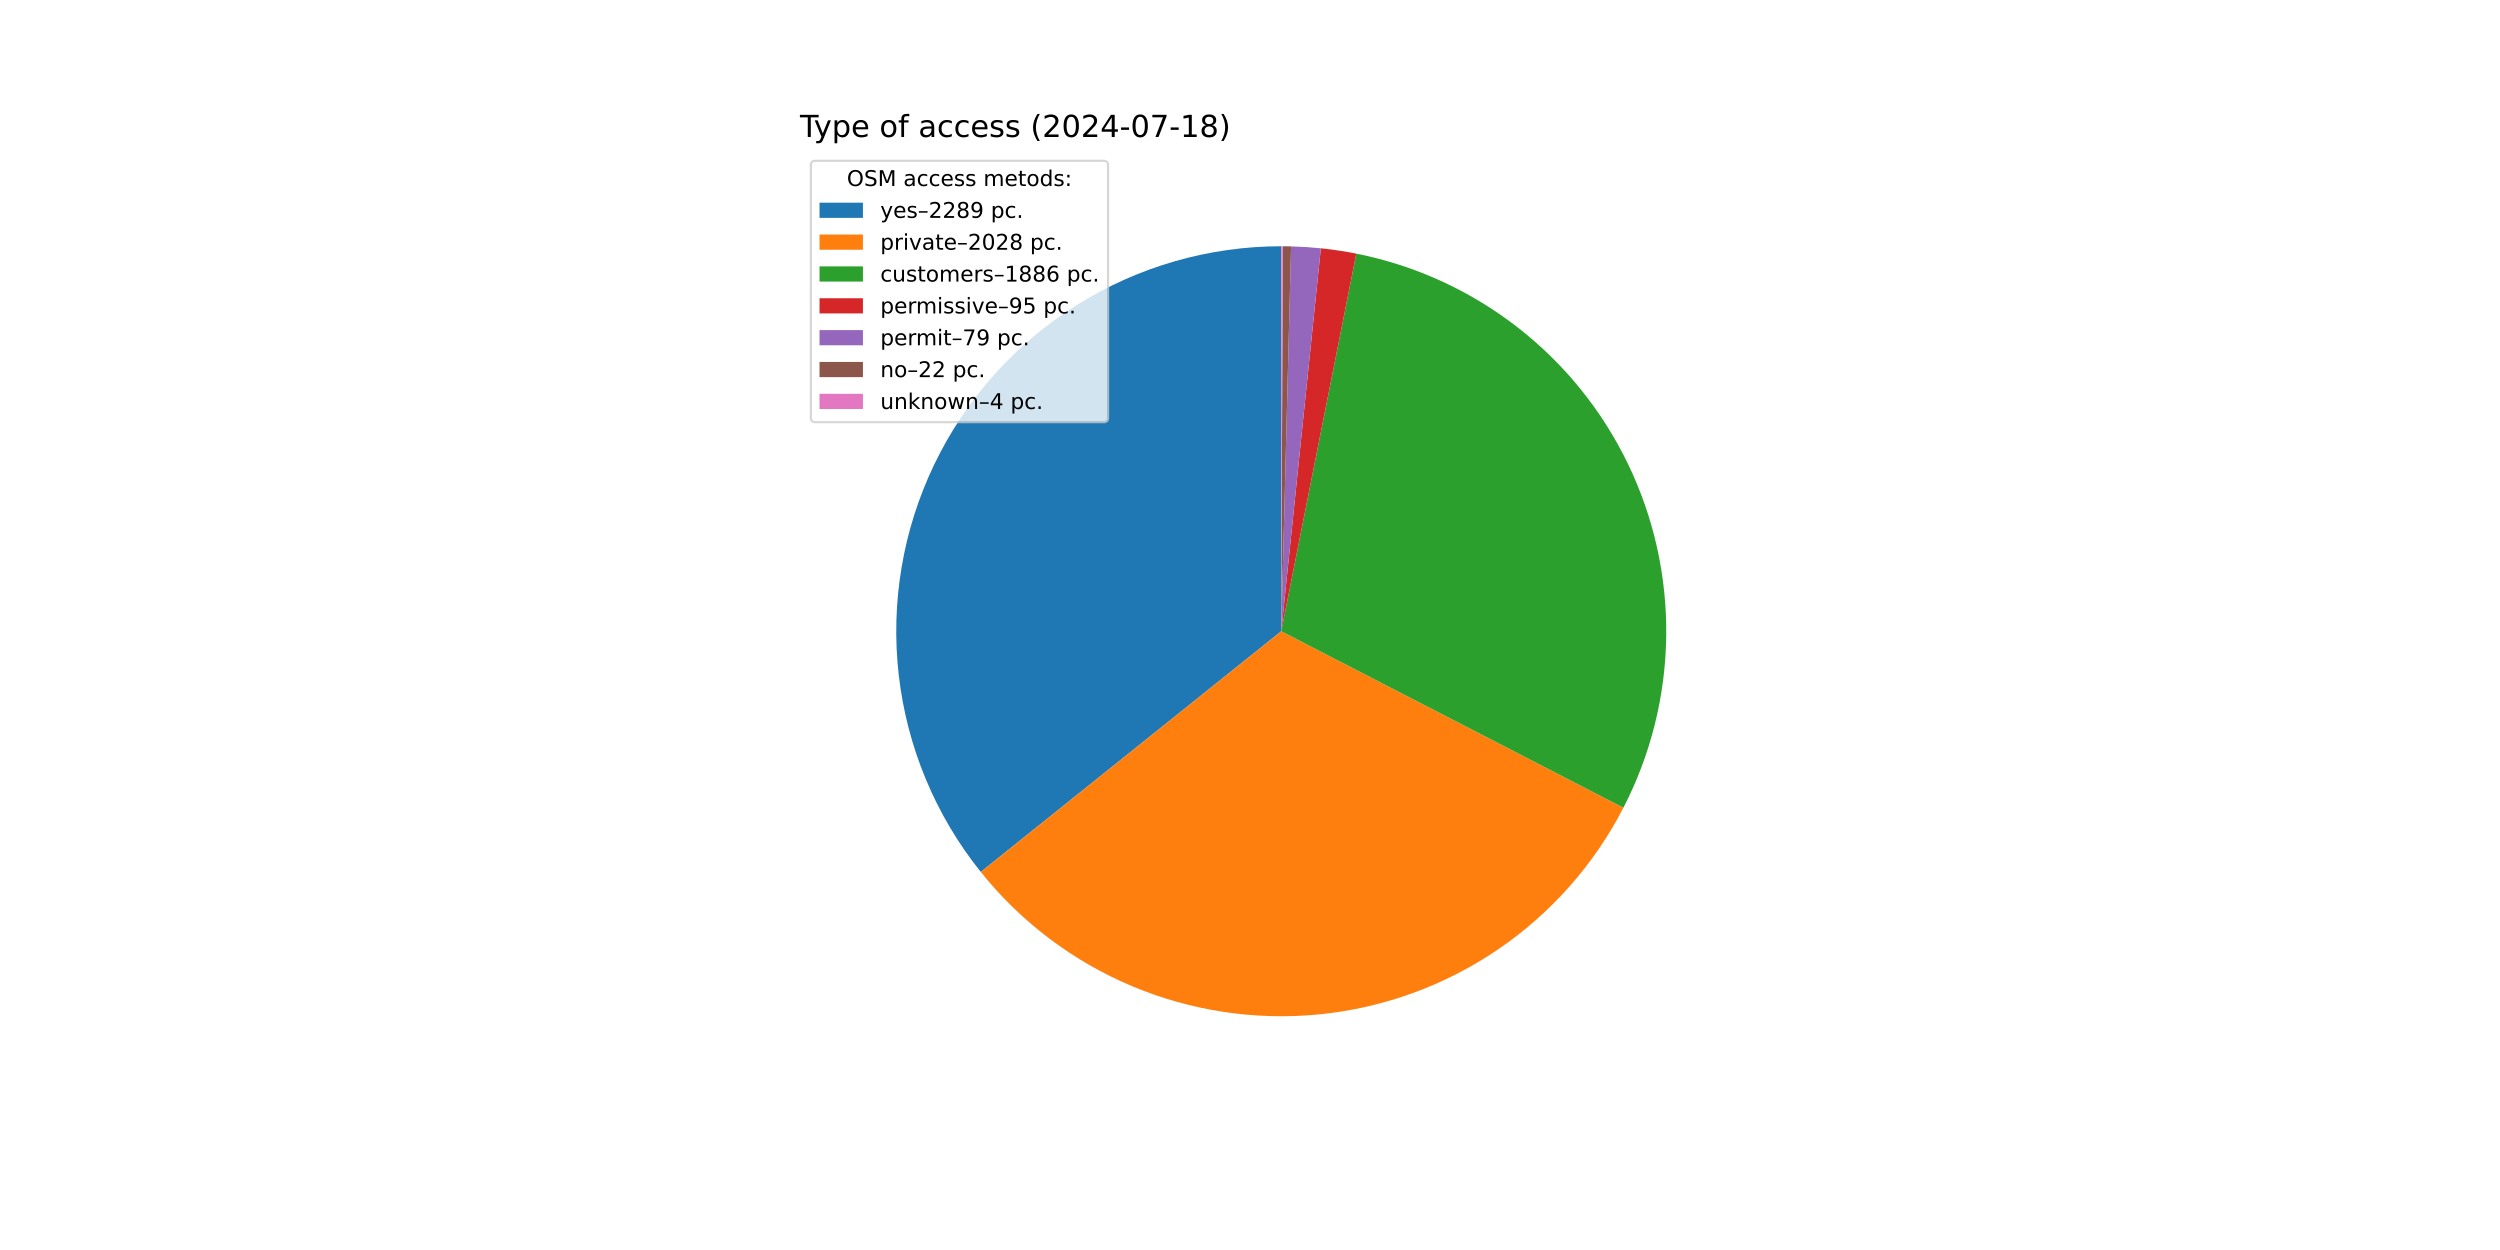
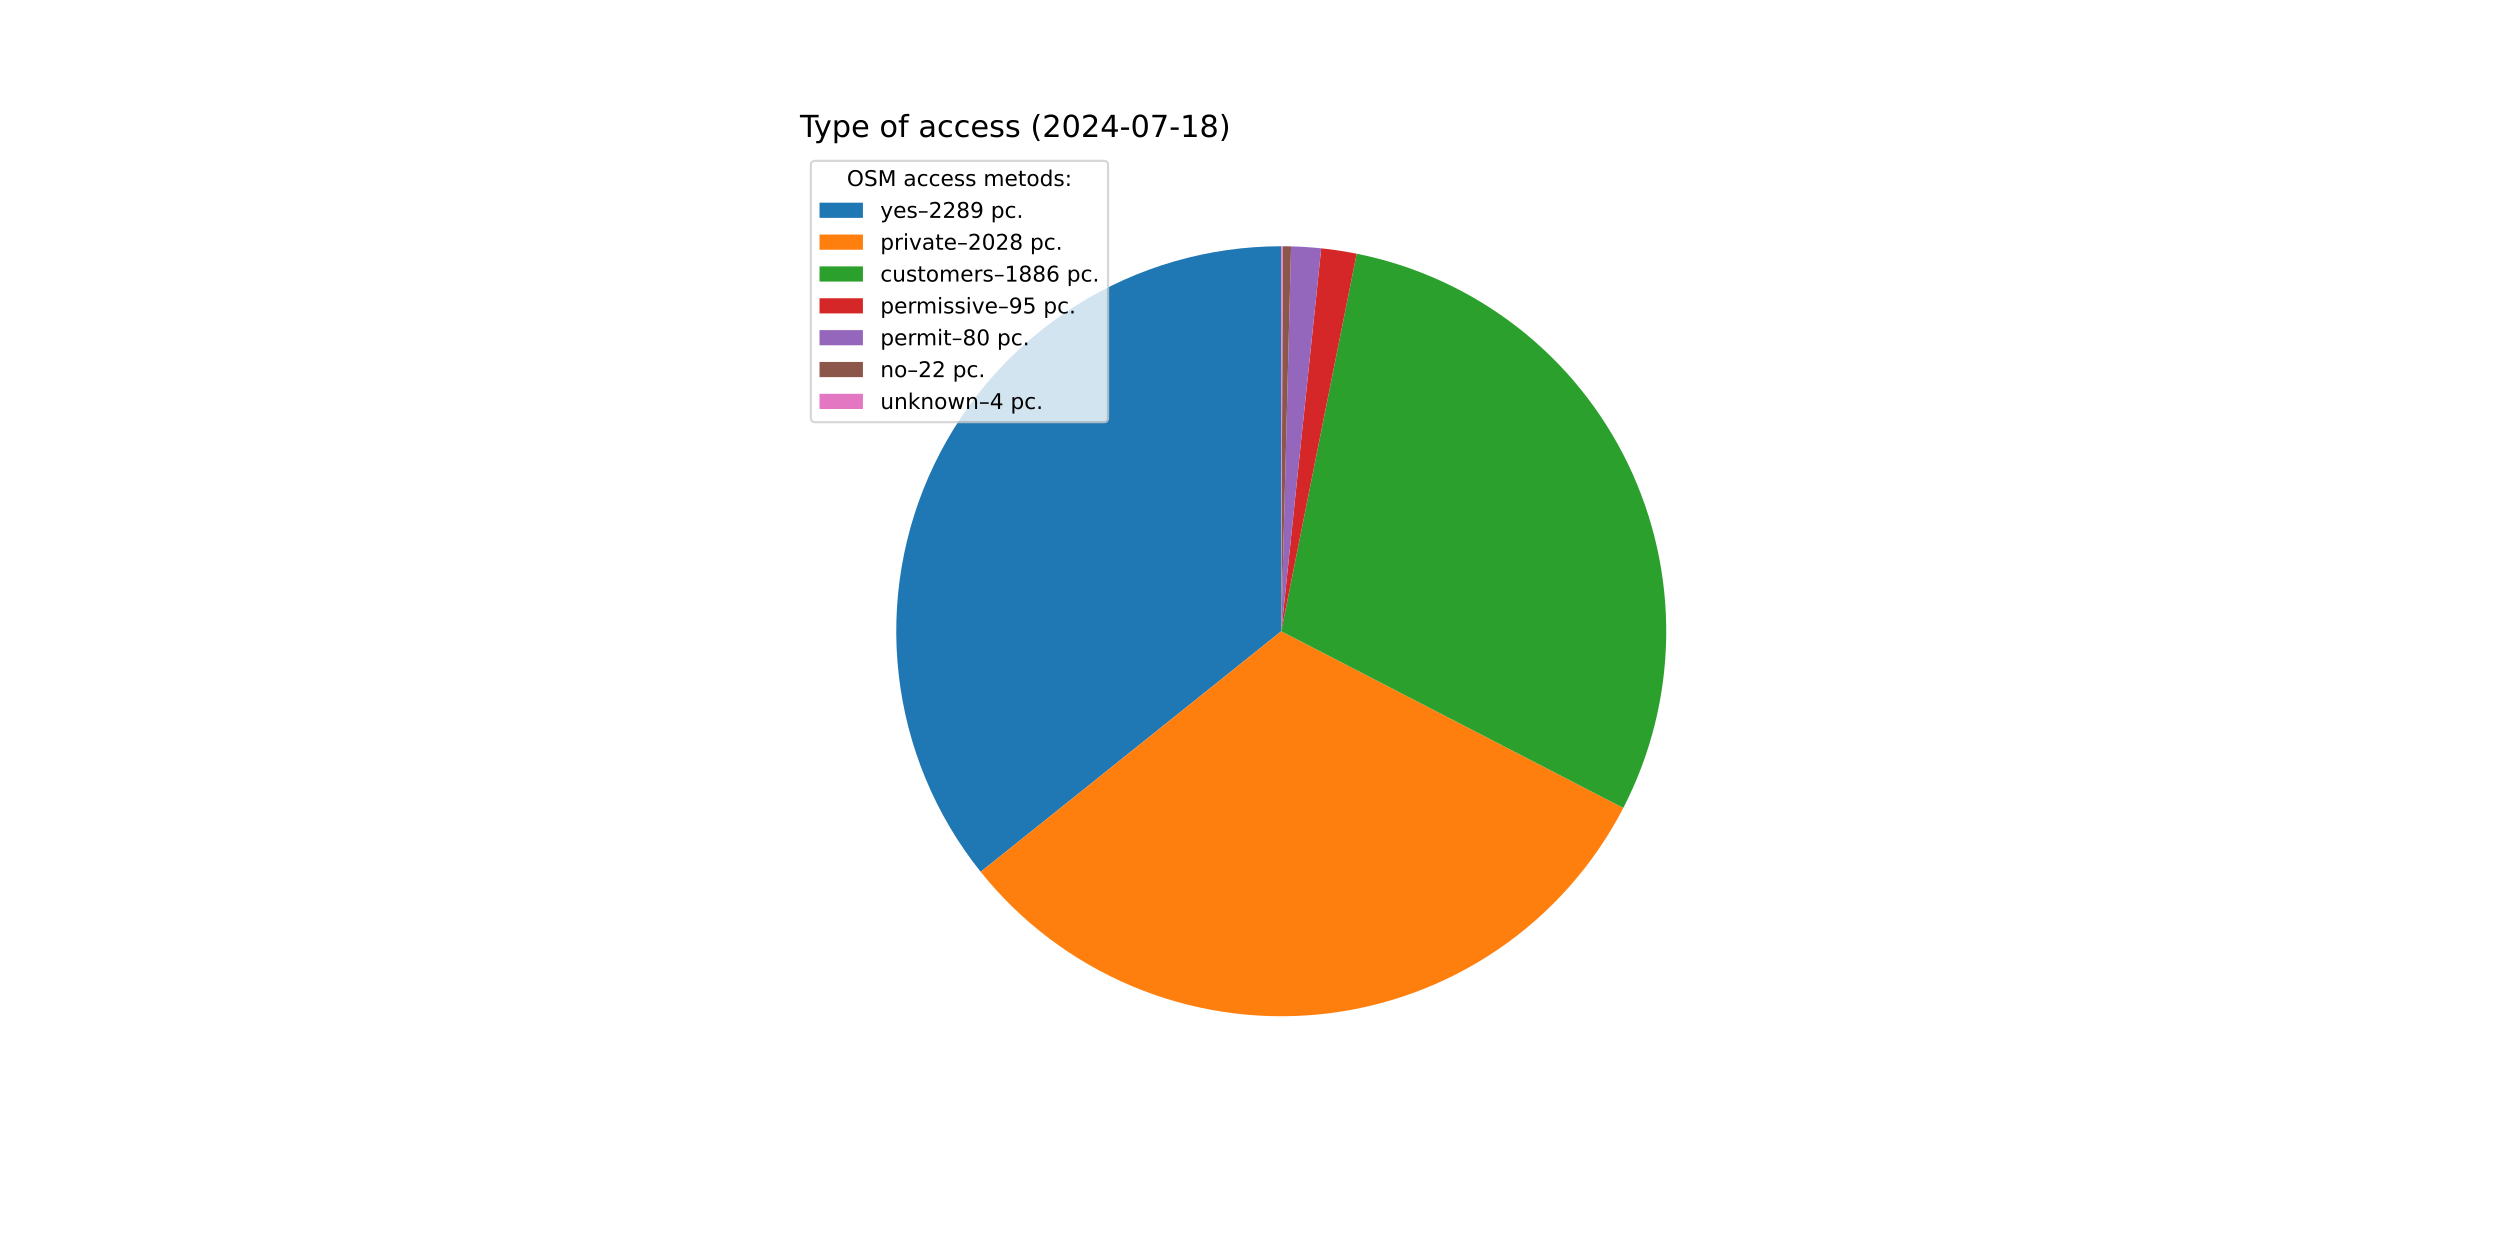
<svg xmlns="http://www.w3.org/2000/svg" xmlns:xlink="http://www.w3.org/1999/xlink" width="1152pt" height="576pt" viewBox="0 0 1152 576" version="1.1">
  <defs>
    <style type="text/css">*{stroke-linejoin: round; stroke-linecap: butt}</style>
  </defs>
  <g id="figure_1">
    <g id="patch_1">
      <path d="M 0 576  L 1152 576  L 1152 0  L 0 0  z " style="fill: #ffffff" />
    </g>
    <g id="axes_1">
      <g id="patch_2">
-         <path d="M 590.4 113.472  C 556.976 113.472 524.223 122.918 495.932 140.716  C 467.64 158.514 444.947 183.95 430.477 214.079  C 416.008 244.209 410.344 277.823 414.14 311.031  C 417.937 344.238 431.041 375.707 451.938 401.793  L 590.4 290.88  z " style="fill: #1f77b4" />
+         <path d="M 590.4 113.472  C 556.981 113.472 524.233 122.915 495.945 140.707  C 467.657 158.5 444.963 183.929 430.491 214.051  C 416.018 244.174 410.348 277.781 414.135 310.984  C 417.922 344.188 431.015 375.655 451.899 401.745  L 590.4 290.88  z " style="fill: #1f77b4" />
      </g>
      <g id="patch_3">
-         <path d="M 451.938 401.793  C 470.425 424.873 494.394 442.969 521.655 454.427  C 548.917 465.886 578.616 470.349 608.041 467.409  C 637.466 464.468 665.694 454.217 690.149 437.59  C 714.604 420.963 734.518 398.482 748.073 372.2  L 590.4 290.88  z " style="fill: #ff7f0e" />
+         <path d="M 451.899 401.745  C 470.375 424.828 494.333 442.929 521.585 454.398  C 548.837 465.867 578.529 470.343 607.951 467.418  C 637.373 464.493 665.603 454.258 690.063 437.648  C 714.524 421.038 734.448 398.573 748.019 372.304  L 590.4 290.88  z " style="fill: #ff7f0e" />
      </g>
      <g id="patch_4">
-         <path d="M 748.073 372.2  C 760.67 347.775 767.421 320.753 767.792 293.274  C 768.163 265.794 762.143 238.6 750.209 213.844  C 738.276 189.088 720.751 167.44 699.022 150.613  C 677.294 133.786 651.949 122.237 624.995 116.878  L 590.4 290.88  z " style="fill: #2ca02c" />
+         <path d="M 748.019 372.304  C 760.63 347.891 767.399 320.879 767.79 293.404  C 768.181 265.929 762.183 238.735 750.271 213.973  C 738.36 189.211 720.856 167.552 699.146 150.709  C 677.435 133.866 652.105 122.294 625.16 116.911  L 590.4 290.88  z " style="fill: #2ca02c" />
      </g>
      <g id="patch_5">
-         <path d="M 624.995 116.878  C 622.291 116.34 619.575 115.866 616.849 115.455  C 614.124 115.044 611.389 114.696 608.647 114.413  L 590.4 290.88  z " style="fill: #d62728" />
+         <path d="M 625.16 116.911  C 622.457 116.371 619.742 115.894 617.017 115.48  C 614.293 115.067 611.558 114.717 608.817 114.431  L 590.4 290.88  z " style="fill: #d62728" />
      </g>
      <g id="patch_6">
-         <path d="M 608.647 114.413  C 606.367 114.177 604.082 113.986 601.795 113.838  C 599.507 113.691 597.217 113.588 594.926 113.53  L 590.4 290.88  z " style="fill: #9467bd" />
+         <path d="M 608.817 114.431  C 606.509 114.19 604.196 113.994 601.88 113.844  C 599.564 113.694 597.245 113.589 594.925 113.53  L 590.4 290.88  z " style="fill: #9467bd" />
      </g>
      <g id="patch_7">
-         <path d="M 594.926 113.53  C 594.288 113.513 593.65 113.501 593.011 113.491  C 592.373 113.482 591.735 113.476 591.096 113.473  L 590.4 290.88  z " style="fill: #8c564b" />
+         <path d="M 594.925 113.53  C 594.287 113.513 593.649 113.501 593.011 113.491  C 592.373 113.482 591.734 113.476 591.096 113.473  L 590.4 290.88  z " style="fill: #8c564b" />
      </g>
      <g id="patch_8">
        <path d="M 591.096 113.473  C 590.98 113.473 590.864 113.473 590.748 113.472  C 590.632 113.472 590.516 113.472 590.4 113.472  L 590.4 290.88  z " style="fill: #e377c2" />
      </g>
      <g id="matplotlib.axis_1" />
      <g id="matplotlib.axis_2" />
      <g id="text_1">
        <g transform="translate(368.64 63.12) scale(0.14 -0.14)">
          <defs>
            <path id="DejaVuSans-54" d="M -19 4666  L 3928 4666  L 3928 4134  L 2272 4134  L 2272 0  L 1638 0  L 1638 4134  L -19 4134  L -19 4666  z " transform="scale(0.015625)" />
            <path id="DejaVuSans-79" d="M 2059 -325  Q 1816 -950 1584 -1140  Q 1353 -1331 966 -1331  L 506 -1331  L 506 -850  L 844 -850  Q 1081 -850 1212 -737  Q 1344 -625 1503 -206  L 1606 56  L 191 3500  L 800 3500  L 1894 763  L 2988 3500  L 3597 3500  L 2059 -325  z " transform="scale(0.015625)" />
            <path id="DejaVuSans-70" d="M 1159 525  L 1159 -1331  L 581 -1331  L 581 3500  L 1159 3500  L 1159 2969  Q 1341 3281 1617 3432  Q 1894 3584 2278 3584  Q 2916 3584 3314 3078  Q 3713 2572 3713 1747  Q 3713 922 3314 415  Q 2916 -91 2278 -91  Q 1894 -91 1617 61  Q 1341 213 1159 525  z M 3116 1747  Q 3116 2381 2855 2742  Q 2594 3103 2138 3103  Q 1681 3103 1420 2742  Q 1159 2381 1159 1747  Q 1159 1113 1420 752  Q 1681 391 2138 391  Q 2594 391 2855 752  Q 3116 1113 3116 1747  z " transform="scale(0.015625)" />
            <path id="DejaVuSans-65" d="M 3597 1894  L 3597 1613  L 953 1613  Q 991 1019 1311 708  Q 1631 397 2203 397  Q 2534 397 2845 478  Q 3156 559 3463 722  L 3463 178  Q 3153 47 2828 -22  Q 2503 -91 2169 -91  Q 1331 -91 842 396  Q 353 884 353 1716  Q 353 2575 817 3079  Q 1281 3584 2069 3584  Q 2775 3584 3186 3129  Q 3597 2675 3597 1894  z M 3022 2063  Q 3016 2534 2758 2815  Q 2500 3097 2075 3097  Q 1594 3097 1305 2825  Q 1016 2553 972 2059  L 3022 2063  z " transform="scale(0.015625)" />
            <path id="DejaVuSans-20" transform="scale(0.015625)" />
            <path id="DejaVuSans-6f" d="M 1959 3097  Q 1497 3097 1228 2736  Q 959 2375 959 1747  Q 959 1119 1226 758  Q 1494 397 1959 397  Q 2419 397 2687 759  Q 2956 1122 2956 1747  Q 2956 2369 2687 2733  Q 2419 3097 1959 3097  z M 1959 3584  Q 2709 3584 3137 3096  Q 3566 2609 3566 1747  Q 3566 888 3137 398  Q 2709 -91 1959 -91  Q 1206 -91 779 398  Q 353 888 353 1747  Q 353 2609 779 3096  Q 1206 3584 1959 3584  z " transform="scale(0.015625)" />
            <path id="DejaVuSans-66" d="M 2375 4863  L 2375 4384  L 1825 4384  Q 1516 4384 1395 4259  Q 1275 4134 1275 3809  L 1275 3500  L 2222 3500  L 2222 3053  L 1275 3053  L 1275 0  L 697 0  L 697 3053  L 147 3053  L 147 3500  L 697 3500  L 697 3744  Q 697 4328 969 4595  Q 1241 4863 1831 4863  L 2375 4863  z " transform="scale(0.015625)" />
            <path id="DejaVuSans-61" d="M 2194 1759  Q 1497 1759 1228 1600  Q 959 1441 959 1056  Q 959 750 1161 570  Q 1363 391 1709 391  Q 2188 391 2477 730  Q 2766 1069 2766 1631  L 2766 1759  L 2194 1759  z M 3341 1997  L 3341 0  L 2766 0  L 2766 531  Q 2569 213 2275 61  Q 1981 -91 1556 -91  Q 1019 -91 701 211  Q 384 513 384 1019  Q 384 1609 779 1909  Q 1175 2209 1959 2209  L 2766 2209  L 2766 2266  Q 2766 2663 2505 2880  Q 2244 3097 1772 3097  Q 1472 3097 1187 3025  Q 903 2953 641 2809  L 641 3341  Q 956 3463 1253 3523  Q 1550 3584 1831 3584  Q 2591 3584 2966 3190  Q 3341 2797 3341 1997  z " transform="scale(0.015625)" />
            <path id="DejaVuSans-63" d="M 3122 3366  L 3122 2828  Q 2878 2963 2633 3030  Q 2388 3097 2138 3097  Q 1578 3097 1268 2742  Q 959 2388 959 1747  Q 959 1106 1268 751  Q 1578 397 2138 397  Q 2388 397 2633 464  Q 2878 531 3122 666  L 3122 134  Q 2881 22 2623 -34  Q 2366 -91 2075 -91  Q 1284 -91 818 406  Q 353 903 353 1747  Q 353 2603 823 3093  Q 1294 3584 2113 3584  Q 2378 3584 2631 3529  Q 2884 3475 3122 3366  z " transform="scale(0.015625)" />
            <path id="DejaVuSans-73" d="M 2834 3397  L 2834 2853  Q 2591 2978 2328 3040  Q 2066 3103 1784 3103  Q 1356 3103 1142 2972  Q 928 2841 928 2578  Q 928 2378 1081 2264  Q 1234 2150 1697 2047  L 1894 2003  Q 2506 1872 2764 1633  Q 3022 1394 3022 966  Q 3022 478 2636 193  Q 2250 -91 1575 -91  Q 1294 -91 989 -36  Q 684 19 347 128  L 347 722  Q 666 556 975 473  Q 1284 391 1588 391  Q 1994 391 2212 530  Q 2431 669 2431 922  Q 2431 1156 2273 1281  Q 2116 1406 1581 1522  L 1381 1569  Q 847 1681 609 1914  Q 372 2147 372 2553  Q 372 3047 722 3315  Q 1072 3584 1716 3584  Q 2034 3584 2315 3537  Q 2597 3491 2834 3397  z " transform="scale(0.015625)" />
            <path id="DejaVuSans-28" d="M 1984 4856  Q 1566 4138 1362 3434  Q 1159 2731 1159 2009  Q 1159 1288 1364 580  Q 1569 -128 1984 -844  L 1484 -844  Q 1016 -109 783 600  Q 550 1309 550 2009  Q 550 2706 781 3412  Q 1013 4119 1484 4856  L 1984 4856  z " transform="scale(0.015625)" />
            <path id="DejaVuSans-32" d="M 1228 531  L 3431 531  L 3431 0  L 469 0  L 469 531  Q 828 903 1448 1529  Q 2069 2156 2228 2338  Q 2531 2678 2651 2914  Q 2772 3150 2772 3378  Q 2772 3750 2511 3984  Q 2250 4219 1831 4219  Q 1534 4219 1204 4116  Q 875 4013 500 3803  L 500 4441  Q 881 4594 1212 4672  Q 1544 4750 1819 4750  Q 2544 4750 2975 4387  Q 3406 4025 3406 3419  Q 3406 3131 3298 2873  Q 3191 2616 2906 2266  Q 2828 2175 2409 1742  Q 1991 1309 1228 531  z " transform="scale(0.015625)" />
            <path id="DejaVuSans-30" d="M 2034 4250  Q 1547 4250 1301 3770  Q 1056 3291 1056 2328  Q 1056 1369 1301 889  Q 1547 409 2034 409  Q 2525 409 2770 889  Q 3016 1369 3016 2328  Q 3016 3291 2770 3770  Q 2525 4250 2034 4250  z M 2034 4750  Q 2819 4750 3233 4129  Q 3647 3509 3647 2328  Q 3647 1150 3233 529  Q 2819 -91 2034 -91  Q 1250 -91 836 529  Q 422 1150 422 2328  Q 422 3509 836 4129  Q 1250 4750 2034 4750  z " transform="scale(0.015625)" />
            <path id="DejaVuSans-34" d="M 2419 4116  L 825 1625  L 2419 1625  L 2419 4116  z M 2253 4666  L 3047 4666  L 3047 1625  L 3713 1625  L 3713 1100  L 3047 1100  L 3047 0  L 2419 0  L 2419 1100  L 313 1100  L 313 1709  L 2253 4666  z " transform="scale(0.015625)" />
            <path id="DejaVuSans-2d" d="M 313 2009  L 1997 2009  L 1997 1497  L 313 1497  L 313 2009  z " transform="scale(0.015625)" />
            <path id="DejaVuSans-37" d="M 525 4666  L 3525 4666  L 3525 4397  L 1831 0  L 1172 0  L 2766 4134  L 525 4134  L 525 4666  z " transform="scale(0.015625)" />
            <path id="DejaVuSans-31" d="M 794 531  L 1825 531  L 1825 4091  L 703 3866  L 703 4441  L 1819 4666  L 2450 4666  L 2450 531  L 3481 531  L 3481 0  L 794 0  L 794 531  z " transform="scale(0.015625)" />
            <path id="DejaVuSans-38" d="M 2034 2216  Q 1584 2216 1326 1975  Q 1069 1734 1069 1313  Q 1069 891 1326 650  Q 1584 409 2034 409  Q 2484 409 2743 651  Q 3003 894 3003 1313  Q 3003 1734 2745 1975  Q 2488 2216 2034 2216  z M 1403 2484  Q 997 2584 770 2862  Q 544 3141 544 3541  Q 544 4100 942 4425  Q 1341 4750 2034 4750  Q 2731 4750 3128 4425  Q 3525 4100 3525 3541  Q 3525 3141 3298 2862  Q 3072 2584 2669 2484  Q 3125 2378 3379 2068  Q 3634 1759 3634 1313  Q 3634 634 3220 271  Q 2806 -91 2034 -91  Q 1263 -91 848 271  Q 434 634 434 1313  Q 434 1759 690 2068  Q 947 2378 1403 2484  z M 1172 3481  Q 1172 3119 1398 2916  Q 1625 2713 2034 2713  Q 2441 2713 2670 2916  Q 2900 3119 2900 3481  Q 2900 3844 2670 4047  Q 2441 4250 2034 4250  Q 1625 4250 1398 4047  Q 1172 3844 1172 3481  z " transform="scale(0.015625)" />
            <path id="DejaVuSans-29" d="M 513 4856  L 1013 4856  Q 1481 4119 1714 3412  Q 1947 2706 1947 2009  Q 1947 1309 1714 600  Q 1481 -109 1013 -844  L 513 -844  Q 928 -128 1133 580  Q 1338 1288 1338 2009  Q 1338 2731 1133 3434  Q 928 4138 513 4856  z " transform="scale(0.015625)" />
          </defs>
          <use xlink:href="#DejaVuSans-54" />
          <use xlink:href="#DejaVuSans-79" x="45.459" />
          <use xlink:href="#DejaVuSans-70" x="104.639" />
          <use xlink:href="#DejaVuSans-65" x="168.115" />
          <use xlink:href="#DejaVuSans-20" x="229.639" />
          <use xlink:href="#DejaVuSans-6f" x="261.426" />
          <use xlink:href="#DejaVuSans-66" x="322.607" />
          <use xlink:href="#DejaVuSans-20" x="357.812" />
          <use xlink:href="#DejaVuSans-61" x="389.6" />
          <use xlink:href="#DejaVuSans-63" x="450.879" />
          <use xlink:href="#DejaVuSans-63" x="505.859" />
          <use xlink:href="#DejaVuSans-65" x="560.84" />
          <use xlink:href="#DejaVuSans-73" x="622.363" />
          <use xlink:href="#DejaVuSans-73" x="674.463" />
          <use xlink:href="#DejaVuSans-20" x="726.562" />
          <use xlink:href="#DejaVuSans-28" x="758.35" />
          <use xlink:href="#DejaVuSans-32" x="797.363" />
          <use xlink:href="#DejaVuSans-30" x="860.986" />
          <use xlink:href="#DejaVuSans-32" x="924.609" />
          <use xlink:href="#DejaVuSans-34" x="988.232" />
          <use xlink:href="#DejaVuSans-2d" x="1051.855" />
          <use xlink:href="#DejaVuSans-30" x="1087.939" />
          <use xlink:href="#DejaVuSans-37" x="1151.562" />
          <use xlink:href="#DejaVuSans-2d" x="1215.186" />
          <use xlink:href="#DejaVuSans-31" x="1251.27" />
          <use xlink:href="#DejaVuSans-38" x="1314.893" />
          <use xlink:href="#DejaVuSans-29" x="1378.516" />
        </g>
      </g>
      <g id="legend_1">
        <g id="patch_9">
          <path d="M 375.64 194.545  L 508.592 194.545  Q 510.592 194.545 510.592 192.545  L 510.592 76.12  Q 510.592 74.12 508.592 74.12  L 375.64 74.12  Q 373.64 74.12 373.64 76.12  L 373.64 192.545  Q 373.64 194.545 375.64 194.545  z " style="fill: #ffffff; opacity: 0.8; stroke: #cccccc; stroke-linejoin: miter" />
        </g>
        <g id="text_2">
          <g transform="translate(390.2353 85.71844) scale(0.1 -0.1)">
            <defs>
              <path id="DejaVuSans-4f" d="M 2522 4238  Q 1834 4238 1429 3725  Q 1025 3213 1025 2328  Q 1025 1447 1429 934  Q 1834 422 2522 422  Q 3209 422 3611 934  Q 4013 1447 4013 2328  Q 4013 3213 3611 3725  Q 3209 4238 2522 4238  z M 2522 4750  Q 3503 4750 4090 4092  Q 4678 3434 4678 2328  Q 4678 1225 4090 567  Q 3503 -91 2522 -91  Q 1538 -91 948 565  Q 359 1222 359 2328  Q 359 3434 948 4092  Q 1538 4750 2522 4750  z " transform="scale(0.015625)" />
              <path id="DejaVuSans-53" d="M 3425 4513  L 3425 3897  Q 3066 4069 2747 4153  Q 2428 4238 2131 4238  Q 1616 4238 1336 4038  Q 1056 3838 1056 3469  Q 1056 3159 1242 3001  Q 1428 2844 1947 2747  L 2328 2669  Q 3034 2534 3370 2195  Q 3706 1856 3706 1288  Q 3706 609 3251 259  Q 2797 -91 1919 -91  Q 1588 -91 1214 -16  Q 841 59 441 206  L 441 856  Q 825 641 1194 531  Q 1563 422 1919 422  Q 2459 422 2753 634  Q 3047 847 3047 1241  Q 3047 1584 2836 1778  Q 2625 1972 2144 2069  L 1759 2144  Q 1053 2284 737 2584  Q 422 2884 422 3419  Q 422 4038 858 4394  Q 1294 4750 2059 4750  Q 2388 4750 2728 4690  Q 3069 4631 3425 4513  z " transform="scale(0.015625)" />
              <path id="DejaVuSans-4d" d="M 628 4666  L 1569 4666  L 2759 1491  L 3956 4666  L 4897 4666  L 4897 0  L 4281 0  L 4281 4097  L 3078 897  L 2444 897  L 1241 4097  L 1241 0  L 628 0  L 628 4666  z " transform="scale(0.015625)" />
              <path id="DejaVuSans-6d" d="M 3328 2828  Q 3544 3216 3844 3400  Q 4144 3584 4550 3584  Q 5097 3584 5394 3201  Q 5691 2819 5691 2113  L 5691 0  L 5113 0  L 5113 2094  Q 5113 2597 4934 2840  Q 4756 3084 4391 3084  Q 3944 3084 3684 2787  Q 3425 2491 3425 1978  L 3425 0  L 2847 0  L 2847 2094  Q 2847 2600 2669 2842  Q 2491 3084 2119 3084  Q 1678 3084 1418 2786  Q 1159 2488 1159 1978  L 1159 0  L 581 0  L 581 3500  L 1159 3500  L 1159 2956  Q 1356 3278 1631 3431  Q 1906 3584 2284 3584  Q 2666 3584 2933 3390  Q 3200 3197 3328 2828  z " transform="scale(0.015625)" />
              <path id="DejaVuSans-74" d="M 1172 4494  L 1172 3500  L 2356 3500  L 2356 3053  L 1172 3053  L 1172 1153  Q 1172 725 1289 603  Q 1406 481 1766 481  L 2356 481  L 2356 0  L 1766 0  Q 1100 0 847 248  Q 594 497 594 1153  L 594 3053  L 172 3053  L 172 3500  L 594 3500  L 594 4494  L 1172 4494  z " transform="scale(0.015625)" />
              <path id="DejaVuSans-64" d="M 2906 2969  L 2906 4863  L 3481 4863  L 3481 0  L 2906 0  L 2906 525  Q 2725 213 2448 61  Q 2172 -91 1784 -91  Q 1150 -91 751 415  Q 353 922 353 1747  Q 353 2572 751 3078  Q 1150 3584 1784 3584  Q 2172 3584 2448 3432  Q 2725 3281 2906 2969  z M 947 1747  Q 947 1113 1208 752  Q 1469 391 1925 391  Q 2381 391 2643 752  Q 2906 1113 2906 1747  Q 2906 2381 2643 2742  Q 2381 3103 1925 3103  Q 1469 3103 1208 2742  Q 947 2381 947 1747  z " transform="scale(0.015625)" />
              <path id="DejaVuSans-3a" d="M 750 794  L 1409 794  L 1409 0  L 750 0  L 750 794  z M 750 3309  L 1409 3309  L 1409 2516  L 750 2516  L 750 3309  z " transform="scale(0.015625)" />
            </defs>
            <use xlink:href="#DejaVuSans-4f" />
            <use xlink:href="#DejaVuSans-53" x="78.711" />
            <use xlink:href="#DejaVuSans-4d" x="142.188" />
            <use xlink:href="#DejaVuSans-20" x="228.467" />
            <use xlink:href="#DejaVuSans-61" x="260.254" />
            <use xlink:href="#DejaVuSans-63" x="321.533" />
            <use xlink:href="#DejaVuSans-63" x="376.514" />
            <use xlink:href="#DejaVuSans-65" x="431.494" />
            <use xlink:href="#DejaVuSans-73" x="493.018" />
            <use xlink:href="#DejaVuSans-73" x="545.117" />
            <use xlink:href="#DejaVuSans-20" x="597.217" />
            <use xlink:href="#DejaVuSans-6d" x="629.004" />
            <use xlink:href="#DejaVuSans-65" x="726.416" />
            <use xlink:href="#DejaVuSans-74" x="787.939" />
            <use xlink:href="#DejaVuSans-6f" x="827.148" />
            <use xlink:href="#DejaVuSans-64" x="888.33" />
            <use xlink:href="#DejaVuSans-73" x="951.807" />
            <use xlink:href="#DejaVuSans-3a" x="1003.906" />
          </g>
        </g>
        <g id="patch_10">
          <path d="M 377.64 100.397  L 397.64 100.397  L 397.64 93.397  L 377.64 93.397  z " style="fill: #1f77b4" />
        </g>
        <g id="text_3">
          <g transform="translate(405.64 100.3966) scale(0.1 -0.1)">
            <defs>
              <path id="DejaVuSans-2013" d="M 313 1978  L 2888 1978  L 2888 1528  L 313 1528  L 313 1978  z " transform="scale(0.015625)" />
              <path id="DejaVuSans-39" d="M 703 97  L 703 672  Q 941 559 1184 500  Q 1428 441 1663 441  Q 2288 441 2617 861  Q 2947 1281 2994 2138  Q 2813 1869 2534 1725  Q 2256 1581 1919 1581  Q 1219 1581 811 2004  Q 403 2428 403 3163  Q 403 3881 828 4315  Q 1253 4750 1959 4750  Q 2769 4750 3195 4129  Q 3622 3509 3622 2328  Q 3622 1225 3098 567  Q 2575 -91 1691 -91  Q 1453 -91 1209 -44  Q 966 3 703 97  z M 1959 2075  Q 2384 2075 2632 2365  Q 2881 2656 2881 3163  Q 2881 3666 2632 3958  Q 2384 4250 1959 4250  Q 1534 4250 1286 3958  Q 1038 3666 1038 3163  Q 1038 2656 1286 2365  Q 1534 2075 1959 2075  z " transform="scale(0.015625)" />
              <path id="DejaVuSans-2e" d="M 684 794  L 1344 794  L 1344 0  L 684 0  L 684 794  z " transform="scale(0.015625)" />
            </defs>
            <use xlink:href="#DejaVuSans-79" />
            <use xlink:href="#DejaVuSans-65" x="59.18" />
            <use xlink:href="#DejaVuSans-73" x="120.703" />
            <use xlink:href="#DejaVuSans-2013" x="172.803" />
            <use xlink:href="#DejaVuSans-32" x="222.803" />
            <use xlink:href="#DejaVuSans-32" x="286.426" />
            <use xlink:href="#DejaVuSans-38" x="350.049" />
            <use xlink:href="#DejaVuSans-39" x="413.672" />
            <use xlink:href="#DejaVuSans-20" x="477.295" />
            <use xlink:href="#DejaVuSans-70" x="509.082" />
            <use xlink:href="#DejaVuSans-63" x="572.559" />
            <use xlink:href="#DejaVuSans-2e" x="627.539" />
          </g>
        </g>
        <g id="patch_11">
          <path d="M 377.64 115.075  L 397.64 115.075  L 397.64 108.075  L 377.64 108.075  z " style="fill: #ff7f0e" />
        </g>
        <g id="text_4">
          <g transform="translate(405.64 115.0747) scale(0.1 -0.1)">
            <defs>
              <path id="DejaVuSans-72" d="M 2631 2963  Q 2534 3019 2420 3045  Q 2306 3072 2169 3072  Q 1681 3072 1420 2755  Q 1159 2438 1159 1844  L 1159 0  L 581 0  L 581 3500  L 1159 3500  L 1159 2956  Q 1341 3275 1631 3429  Q 1922 3584 2338 3584  Q 2397 3584 2469 3576  Q 2541 3569 2628 3553  L 2631 2963  z " transform="scale(0.015625)" />
              <path id="DejaVuSans-69" d="M 603 3500  L 1178 3500  L 1178 0  L 603 0  L 603 3500  z M 603 4863  L 1178 4863  L 1178 4134  L 603 4134  L 603 4863  z " transform="scale(0.015625)" />
              <path id="DejaVuSans-76" d="M 191 3500  L 800 3500  L 1894 563  L 2988 3500  L 3597 3500  L 2284 0  L 1503 0  L 191 3500  z " transform="scale(0.015625)" />
            </defs>
            <use xlink:href="#DejaVuSans-70" />
            <use xlink:href="#DejaVuSans-72" x="63.477" />
            <use xlink:href="#DejaVuSans-69" x="104.59" />
            <use xlink:href="#DejaVuSans-76" x="132.373" />
            <use xlink:href="#DejaVuSans-61" x="191.553" />
            <use xlink:href="#DejaVuSans-74" x="252.832" />
            <use xlink:href="#DejaVuSans-65" x="292.041" />
            <use xlink:href="#DejaVuSans-2013" x="353.564" />
            <use xlink:href="#DejaVuSans-32" x="403.564" />
            <use xlink:href="#DejaVuSans-30" x="467.188" />
            <use xlink:href="#DejaVuSans-32" x="530.811" />
            <use xlink:href="#DejaVuSans-38" x="594.434" />
            <use xlink:href="#DejaVuSans-20" x="658.057" />
            <use xlink:href="#DejaVuSans-70" x="689.844" />
            <use xlink:href="#DejaVuSans-63" x="753.32" />
            <use xlink:href="#DejaVuSans-2e" x="808.301" />
          </g>
        </g>
        <g id="patch_12">
          <path d="M 377.64 129.753  L 397.64 129.753  L 397.64 122.753  L 377.64 122.753  z " style="fill: #2ca02c" />
        </g>
        <g id="text_5">
          <g transform="translate(405.64 129.7528) scale(0.1 -0.1)">
            <defs>
              <path id="DejaVuSans-75" d="M 544 1381  L 544 3500  L 1119 3500  L 1119 1403  Q 1119 906 1312 657  Q 1506 409 1894 409  Q 2359 409 2629 706  Q 2900 1003 2900 1516  L 2900 3500  L 3475 3500  L 3475 0  L 2900 0  L 2900 538  Q 2691 219 2414 64  Q 2138 -91 1772 -91  Q 1169 -91 856 284  Q 544 659 544 1381  z M 1991 3584  L 1991 3584  z " transform="scale(0.015625)" />
              <path id="DejaVuSans-36" d="M 2113 2584  Q 1688 2584 1439 2293  Q 1191 2003 1191 1497  Q 1191 994 1439 701  Q 1688 409 2113 409  Q 2538 409 2786 701  Q 3034 994 3034 1497  Q 3034 2003 2786 2293  Q 2538 2584 2113 2584  z M 3366 4563  L 3366 3988  Q 3128 4100 2886 4159  Q 2644 4219 2406 4219  Q 1781 4219 1451 3797  Q 1122 3375 1075 2522  Q 1259 2794 1537 2939  Q 1816 3084 2150 3084  Q 2853 3084 3261 2657  Q 3669 2231 3669 1497  Q 3669 778 3244 343  Q 2819 -91 2113 -91  Q 1303 -91 875 529  Q 447 1150 447 2328  Q 447 3434 972 4092  Q 1497 4750 2381 4750  Q 2619 4750 2861 4703  Q 3103 4656 3366 4563  z " transform="scale(0.015625)" />
            </defs>
            <use xlink:href="#DejaVuSans-63" />
            <use xlink:href="#DejaVuSans-75" x="54.98" />
            <use xlink:href="#DejaVuSans-73" x="118.359" />
            <use xlink:href="#DejaVuSans-74" x="170.459" />
            <use xlink:href="#DejaVuSans-6f" x="209.668" />
            <use xlink:href="#DejaVuSans-6d" x="270.85" />
            <use xlink:href="#DejaVuSans-65" x="368.262" />
            <use xlink:href="#DejaVuSans-72" x="429.785" />
            <use xlink:href="#DejaVuSans-73" x="470.898" />
            <use xlink:href="#DejaVuSans-2013" x="522.998" />
            <use xlink:href="#DejaVuSans-31" x="572.998" />
            <use xlink:href="#DejaVuSans-38" x="636.621" />
            <use xlink:href="#DejaVuSans-38" x="700.244" />
            <use xlink:href="#DejaVuSans-36" x="763.867" />
            <use xlink:href="#DejaVuSans-20" x="827.49" />
            <use xlink:href="#DejaVuSans-70" x="859.277" />
            <use xlink:href="#DejaVuSans-63" x="922.754" />
            <use xlink:href="#DejaVuSans-2e" x="977.734" />
          </g>
        </g>
        <g id="patch_13">
          <path d="M 377.64 144.431  L 397.64 144.431  L 397.64 137.431  L 377.64 137.431  z " style="fill: #d62728" />
        </g>
        <g id="text_6">
          <g transform="translate(405.64 144.4309) scale(0.1 -0.1)">
            <defs>
              <path id="DejaVuSans-35" d="M 691 4666  L 3169 4666  L 3169 4134  L 1269 4134  L 1269 2991  Q 1406 3038 1543 3061  Q 1681 3084 1819 3084  Q 2600 3084 3056 2656  Q 3513 2228 3513 1497  Q 3513 744 3044 326  Q 2575 -91 1722 -91  Q 1428 -91 1123 -41  Q 819 9 494 109  L 494 744  Q 775 591 1075 516  Q 1375 441 1709 441  Q 2250 441 2565 725  Q 2881 1009 2881 1497  Q 2881 1984 2565 2268  Q 2250 2553 1709 2553  Q 1456 2553 1204 2497  Q 953 2441 691 2322  L 691 4666  z " transform="scale(0.015625)" />
            </defs>
            <use xlink:href="#DejaVuSans-70" />
            <use xlink:href="#DejaVuSans-65" x="63.477" />
            <use xlink:href="#DejaVuSans-72" x="125" />
            <use xlink:href="#DejaVuSans-6d" x="164.363" />
            <use xlink:href="#DejaVuSans-69" x="261.775" />
            <use xlink:href="#DejaVuSans-73" x="289.559" />
            <use xlink:href="#DejaVuSans-73" x="341.658" />
            <use xlink:href="#DejaVuSans-69" x="393.758" />
            <use xlink:href="#DejaVuSans-76" x="421.541" />
            <use xlink:href="#DejaVuSans-65" x="480.721" />
            <use xlink:href="#DejaVuSans-2013" x="542.244" />
            <use xlink:href="#DejaVuSans-39" x="592.244" />
            <use xlink:href="#DejaVuSans-35" x="655.867" />
            <use xlink:href="#DejaVuSans-20" x="719.49" />
            <use xlink:href="#DejaVuSans-70" x="751.277" />
            <use xlink:href="#DejaVuSans-63" x="814.754" />
            <use xlink:href="#DejaVuSans-2e" x="869.734" />
          </g>
        </g>
        <g id="patch_14">
          <path d="M 377.64 159.109  L 397.64 159.109  L 397.64 152.109  L 377.64 152.109  z " style="fill: #9467bd" />
        </g>
        <g id="text_7">
          <g transform="translate(405.64 159.1091) scale(0.1 -0.1)">
            <use xlink:href="#DejaVuSans-70" />
            <use xlink:href="#DejaVuSans-65" x="63.477" />
            <use xlink:href="#DejaVuSans-72" x="125" />
            <use xlink:href="#DejaVuSans-6d" x="164.363" />
            <use xlink:href="#DejaVuSans-69" x="261.775" />
            <use xlink:href="#DejaVuSans-74" x="289.559" />
            <use xlink:href="#DejaVuSans-2013" x="328.768" />
-             <use xlink:href="#DejaVuSans-37" x="378.768" />
-             <use xlink:href="#DejaVuSans-39" x="442.391" />
+             <use xlink:href="#DejaVuSans-38" x="378.768" />
+             <use xlink:href="#DejaVuSans-30" x="442.391" />
            <use xlink:href="#DejaVuSans-20" x="506.014" />
            <use xlink:href="#DejaVuSans-70" x="537.801" />
            <use xlink:href="#DejaVuSans-63" x="601.277" />
            <use xlink:href="#DejaVuSans-2e" x="656.258" />
          </g>
        </g>
        <g id="patch_15">
          <path d="M 377.64 173.787  L 397.64 173.787  L 397.64 166.787  L 377.64 166.787  z " style="fill: #8c564b" />
        </g>
        <g id="text_8">
          <g transform="translate(405.64 173.7872) scale(0.1 -0.1)">
            <defs>
              <path id="DejaVuSans-6e" d="M 3513 2113  L 3513 0  L 2938 0  L 2938 2094  Q 2938 2591 2744 2837  Q 2550 3084 2163 3084  Q 1697 3084 1428 2787  Q 1159 2491 1159 1978  L 1159 0  L 581 0  L 581 3500  L 1159 3500  L 1159 2956  Q 1366 3272 1645 3428  Q 1925 3584 2291 3584  Q 2894 3584 3203 3211  Q 3513 2838 3513 2113  z " transform="scale(0.015625)" />
            </defs>
            <use xlink:href="#DejaVuSans-6e" />
            <use xlink:href="#DejaVuSans-6f" x="63.379" />
            <use xlink:href="#DejaVuSans-2013" x="124.561" />
            <use xlink:href="#DejaVuSans-32" x="174.561" />
            <use xlink:href="#DejaVuSans-32" x="238.184" />
            <use xlink:href="#DejaVuSans-20" x="301.807" />
            <use xlink:href="#DejaVuSans-70" x="333.594" />
            <use xlink:href="#DejaVuSans-63" x="397.07" />
            <use xlink:href="#DejaVuSans-2e" x="452.051" />
          </g>
        </g>
        <g id="patch_16">
          <path d="M 377.64 188.465  L 397.64 188.465  L 397.64 181.465  L 377.64 181.465  z " style="fill: #e377c2" />
        </g>
        <g id="text_9">
          <g transform="translate(405.64 188.4653) scale(0.1 -0.1)">
            <defs>
              <path id="DejaVuSans-6b" d="M 581 4863  L 1159 4863  L 1159 1991  L 2875 3500  L 3609 3500  L 1753 1863  L 3688 0  L 2938 0  L 1159 1709  L 1159 0  L 581 0  L 581 4863  z " transform="scale(0.015625)" />
              <path id="DejaVuSans-77" d="M 269 3500  L 844 3500  L 1563 769  L 2278 3500  L 2956 3500  L 3675 769  L 4391 3500  L 4966 3500  L 4050 0  L 3372 0  L 2619 2869  L 1863 0  L 1184 0  L 269 3500  z " transform="scale(0.015625)" />
            </defs>
            <use xlink:href="#DejaVuSans-75" />
            <use xlink:href="#DejaVuSans-6e" x="63.379" />
            <use xlink:href="#DejaVuSans-6b" x="126.758" />
            <use xlink:href="#DejaVuSans-6e" x="184.668" />
            <use xlink:href="#DejaVuSans-6f" x="248.047" />
            <use xlink:href="#DejaVuSans-77" x="309.229" />
            <use xlink:href="#DejaVuSans-6e" x="391.016" />
            <use xlink:href="#DejaVuSans-2013" x="454.395" />
            <use xlink:href="#DejaVuSans-34" x="504.395" />
            <use xlink:href="#DejaVuSans-20" x="568.018" />
            <use xlink:href="#DejaVuSans-70" x="599.805" />
            <use xlink:href="#DejaVuSans-63" x="663.281" />
            <use xlink:href="#DejaVuSans-2e" x="718.262" />
          </g>
        </g>
      </g>
    </g>
  </g>
</svg>
